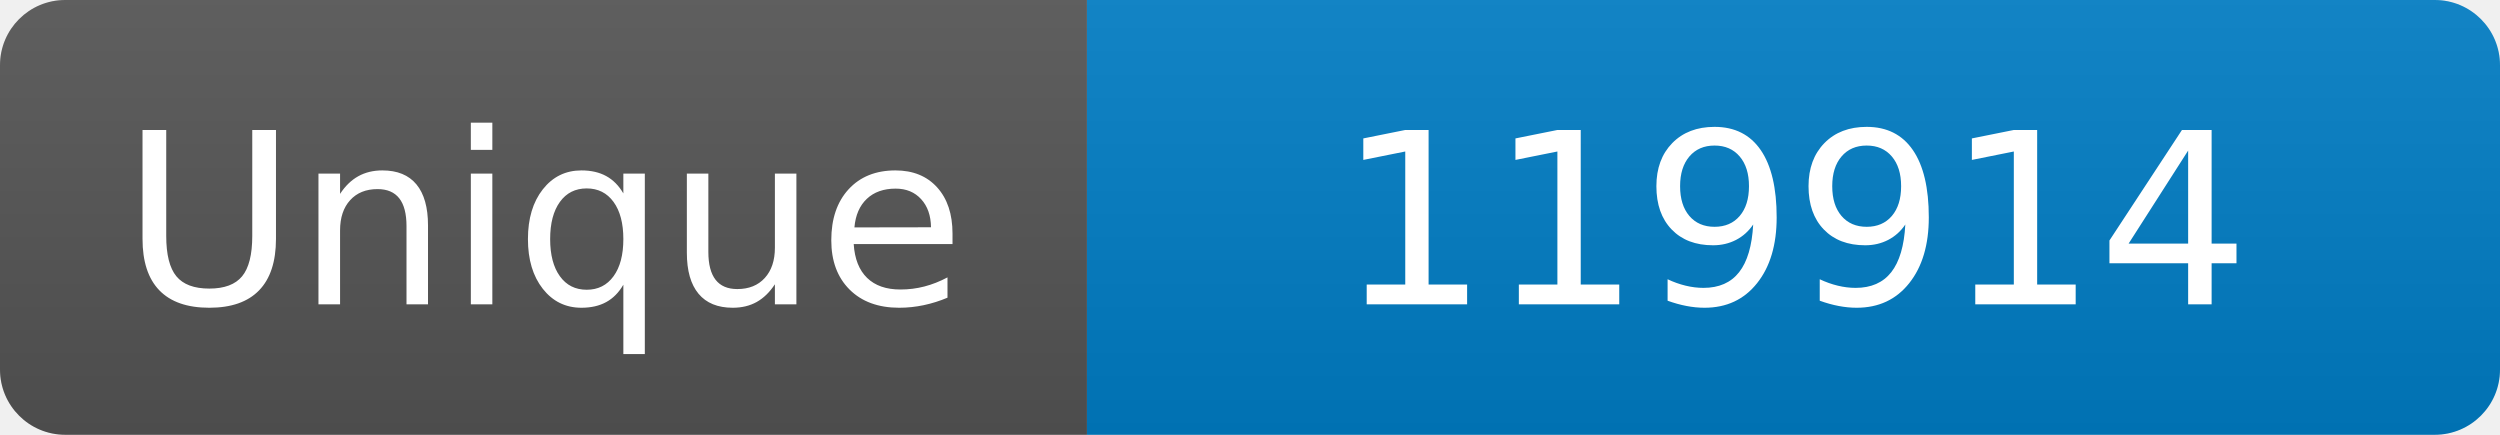
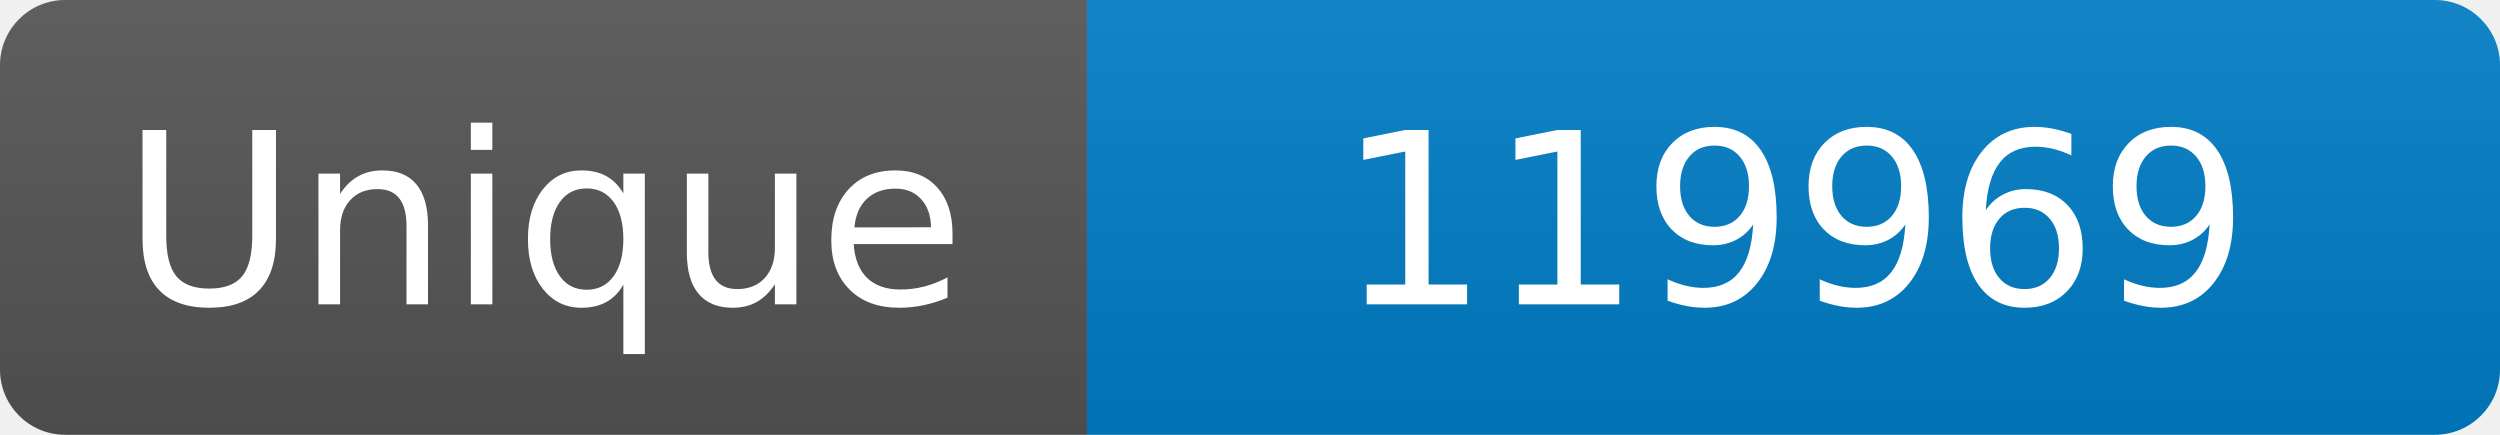
<svg xmlns="http://www.w3.org/2000/svg" width="115" height="20" role="img" aria-label="Maintained?: yes">
  <linearGradient id="s" x2="0" y2="100%">
    <stop offset="0" stop-color="#bbb" stop-opacity=".1" />
    <stop offset="1" stop-opacity=".1" />
  </linearGradient>
  <clipPath id="r">
    <rect width="115" height="20" rx="3" fill="#fff" />
  </clipPath>
  <g clip-path="url(#r)">
    <rect width="50" height="20" fill="#555" />
    <rect x="50" width="160" height="20" fill="#007ec6" />
    <rect width="115" height="20" fill="url(#s)" />
  </g>
  <g fill="#fff" text-anchor="middle" font-family="Verdana,Geneva,DejaVu Sans,sans-serif" font-size="110">
    <text x="250" y="140" transform="scale(.1)" fill="#fff">Unique</text>
-     <text x="825" y="140" transform="scale(.1)" fill="#fff">119914</text>
+     <text x="825" y="140" transform="scale(.1)" fill="#fff">119969</text>
  </g>
</svg>
